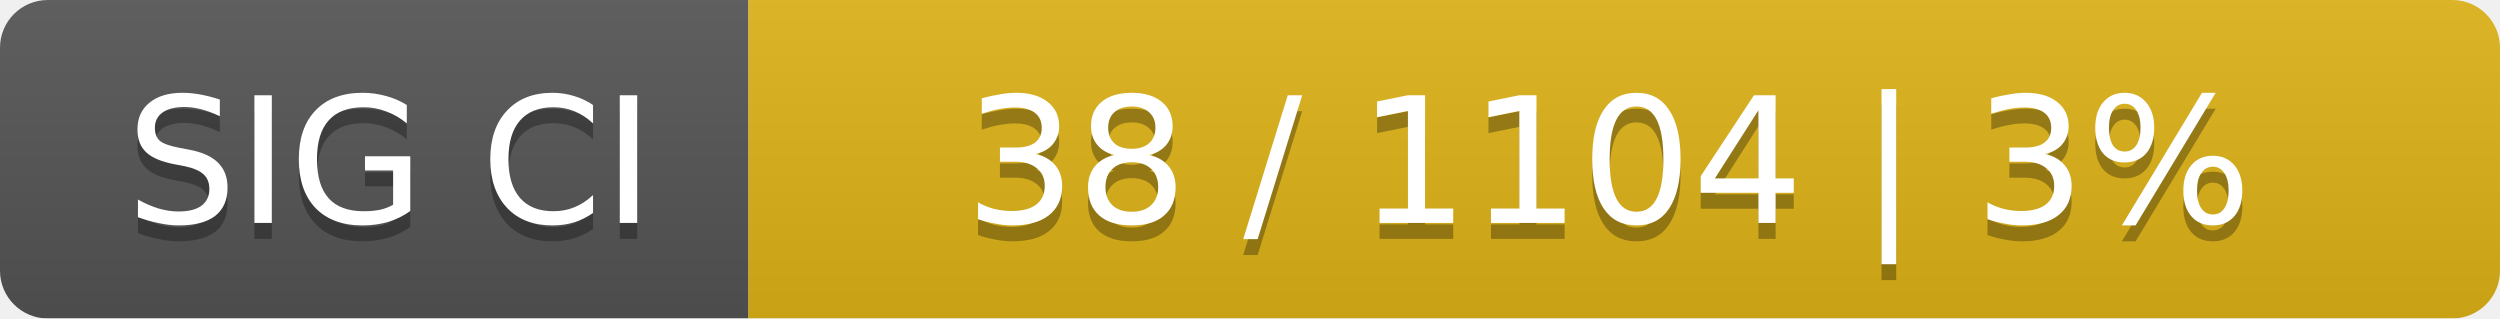
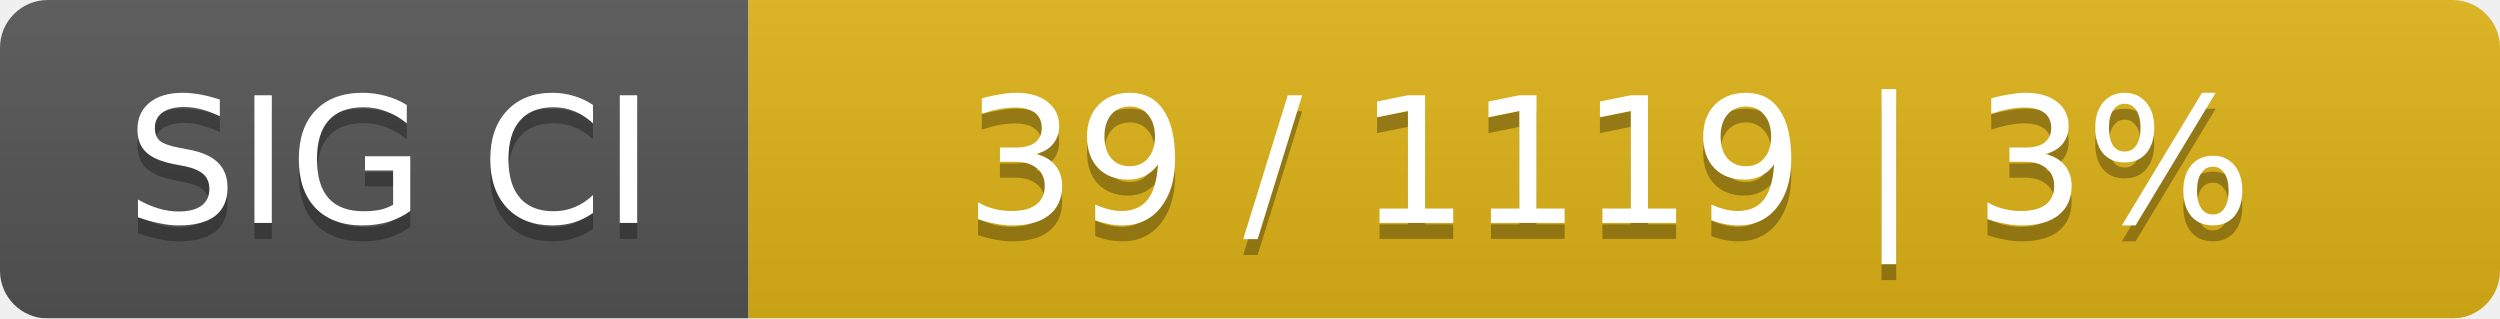
<svg xmlns="http://www.w3.org/2000/svg" width="157" height="20">
  <linearGradient id="smooth" x2="0" y2="100%">
    <stop offset="0" stop-color="#bbb" stop-opacity=".1" />
    <stop offset="1" stop-opacity=".1" />
  </linearGradient>
  <mask id="round">
    <rect width="157" height="20" rx="3" fill="#fff" />
  </mask>
  <g mask="url(#round)">
    <rect width="47" height="20" fill="#555" />
    <rect x="47" width="110" height="20" fill="#dfb317" />
    <rect width="157" height="20" fill="url(#smooth)" />
  </g>
  <g fill="#fff" text-anchor="middle" font-family="DejaVu Sans,Verdana,Geneva,sans-serif" font-size="11">
    <text x="24.5" y="15" fill="#010101" fill-opacity=".3">SIG CI</text>
    <text x="24.5" y="14">SIG CI</text>
-     <text x="101" y="15" fill="#010101" fill-opacity=".3">38 / 1104    |    3%</text>
-     <text x="101" y="14">38 / 1104    |    3%</text>
+     <text x="101" y="15" fill="#010101" fill-opacity=".3">39 / 1119    |    3%</text>
+     <text x="101" y="14">39 / 1119    |    3%</text>
  </g>
</svg>
